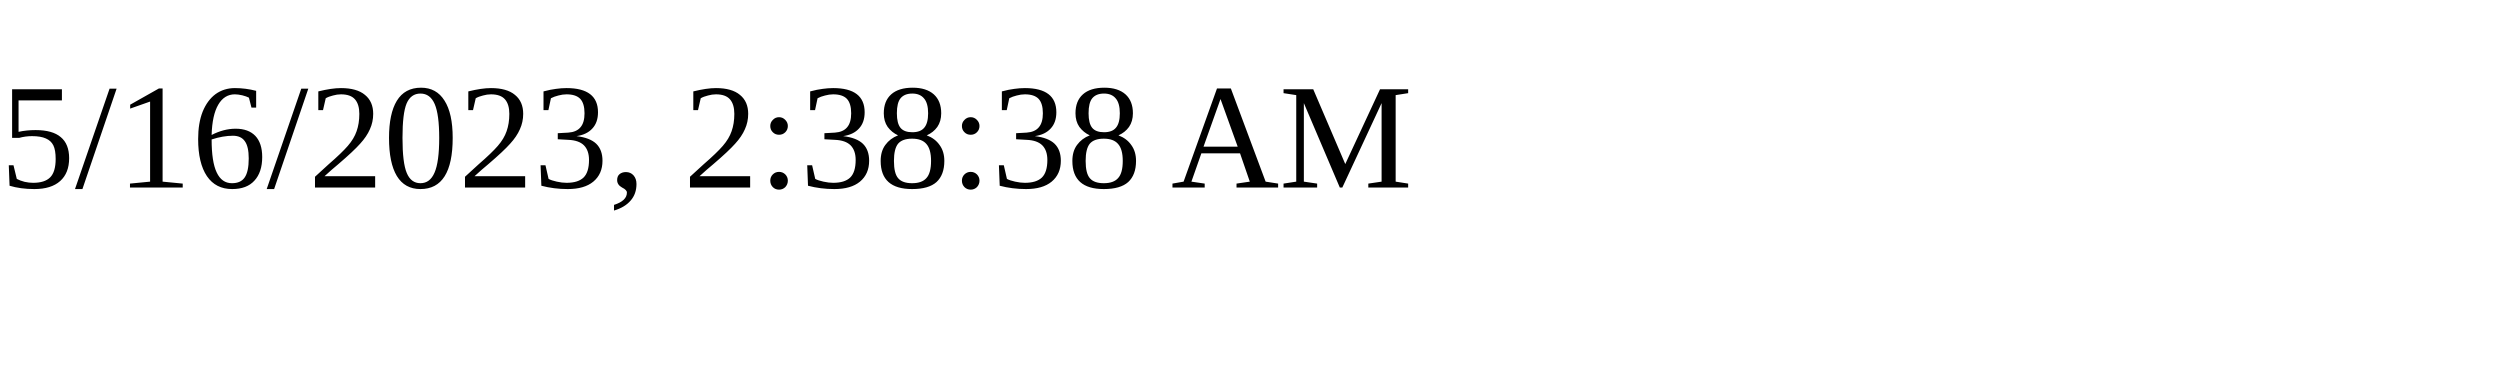
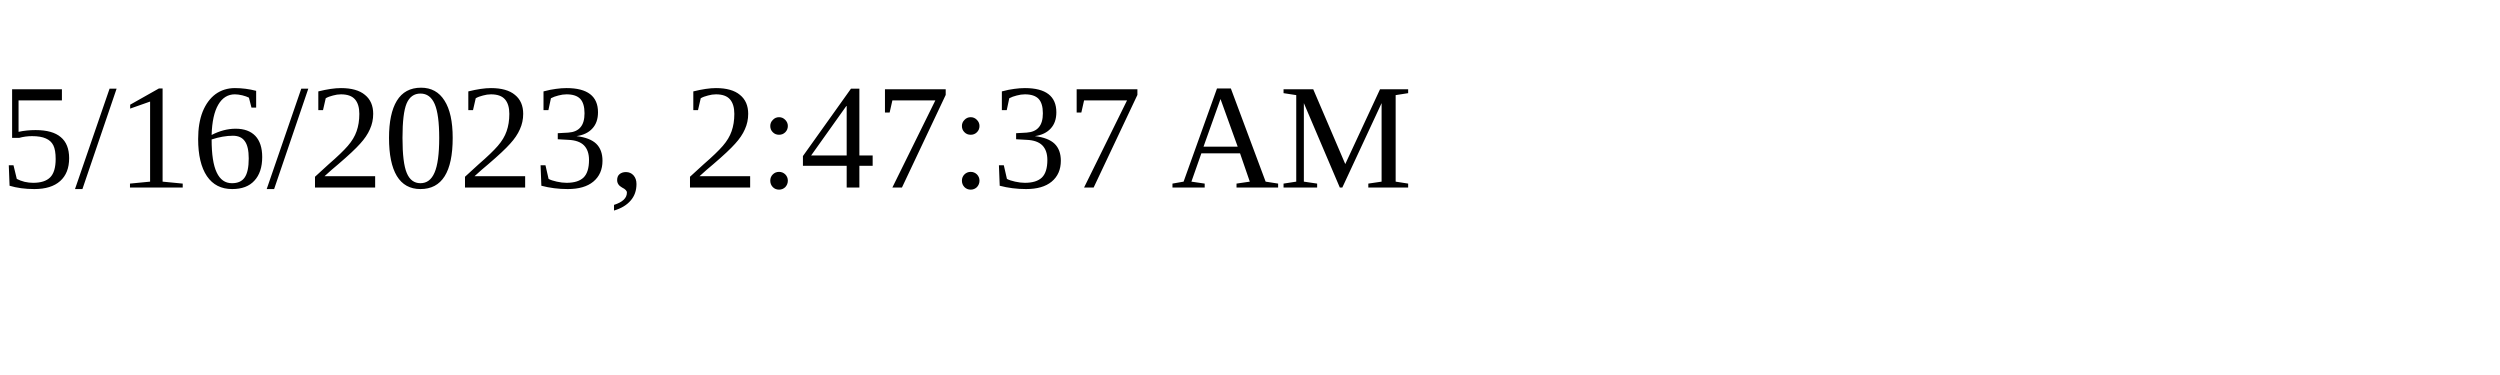
<svg xmlns="http://www.w3.org/2000/svg" height="30" width="200">
-   <text x="0" y="15">5/16/2023, 2:38:38 AM</text>
+   <text x="0" y="15">5/16/2023, 2:47:37 AM</text>
</svg>
